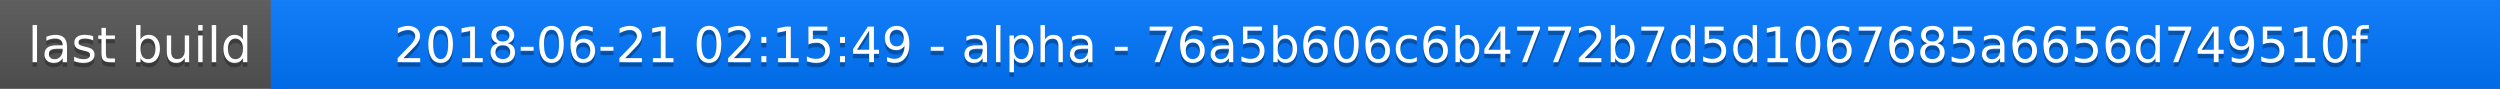
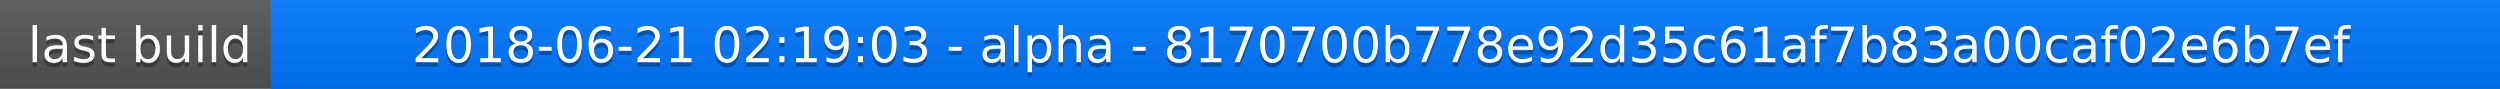
<svg xmlns="http://www.w3.org/2000/svg" width="563" height="20">
  <linearGradient id="a" x2="0" y2="100%">
    <stop offset="0" stop-color="#bbb" stop-opacity=".1" />
    <stop offset="1" stop-opacity=".1" />
  </linearGradient>
  <rect rx="0" width="563" height="20" fill="#555" />
  <rect rx="0" x="61" width="502" height="20" fill="#07f" />
  <path fill="#07f" d="M61 0h4v20h-4z" />
  <rect rx="0" width="563" height="20" fill="url(#a)" />
  <g fill="#fff" text-anchor="middle" font-family="DejaVu Sans,Verdana,Geneva,sans-serif" font-size="11">
    <text x="31.5" y="15" fill="#010101" fill-opacity=".3">last build</text>
    <text x="31.5" y="14">last build</text>
-     <text x="311" y="15" fill="#010101" fill-opacity=".3">2018-06-21 02:15:49 - alpha - 76a5b606c6b4772b7d5d1067685a6656d749510f</text>
-     <text x="311" y="14">2018-06-21 02:15:49 - alpha - 76a5b606c6b4772b7d5d1067685a6656d749510f</text>
+     <text x="311" y="15" fill="#010101" fill-opacity=".3">2018-06-21 02:19:03 - alpha - 8170700b778e92d35c61af7b83a00caf02e6b7ef</text>
+     <text x="311" y="14">2018-06-21 02:19:03 - alpha - 8170700b778e92d35c61af7b83a00caf02e6b7ef</text>
  </g>
</svg>
